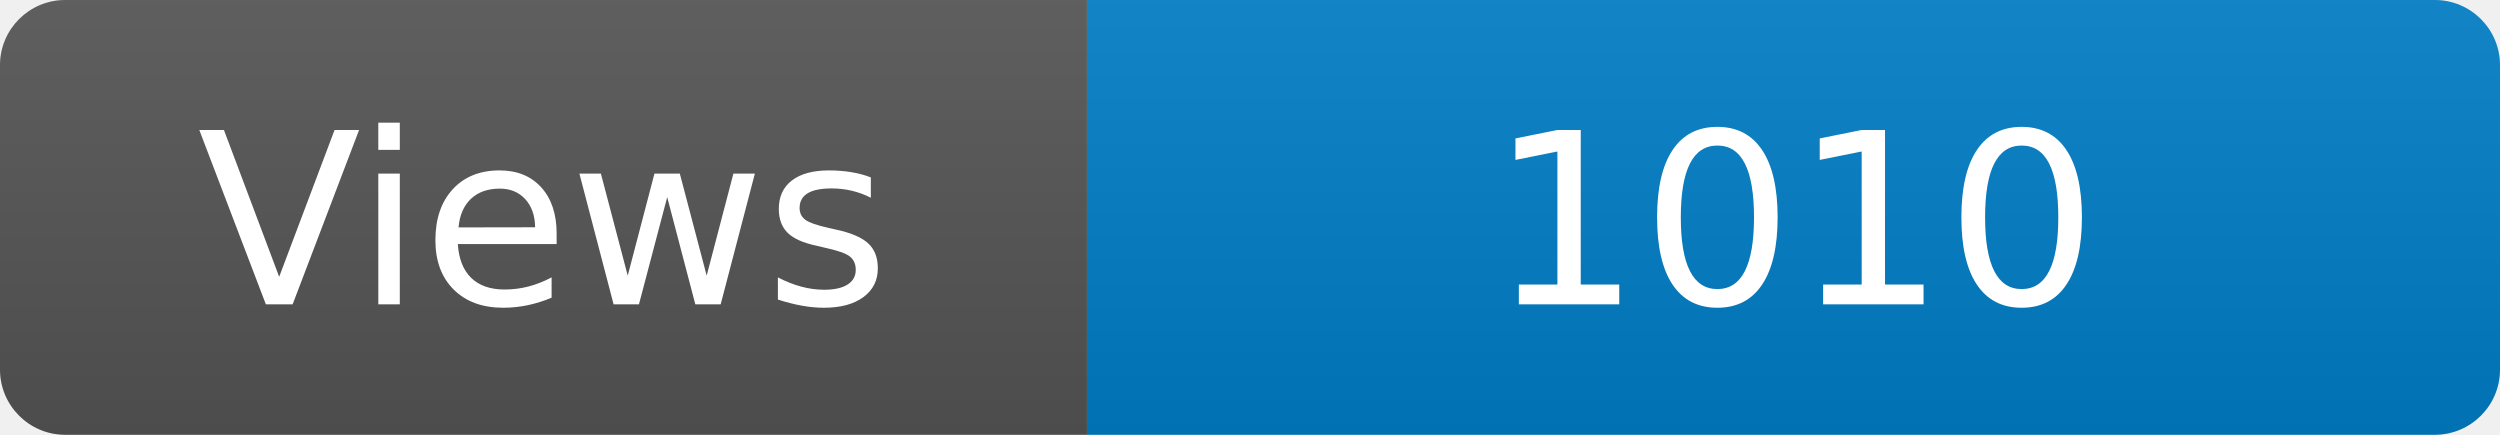
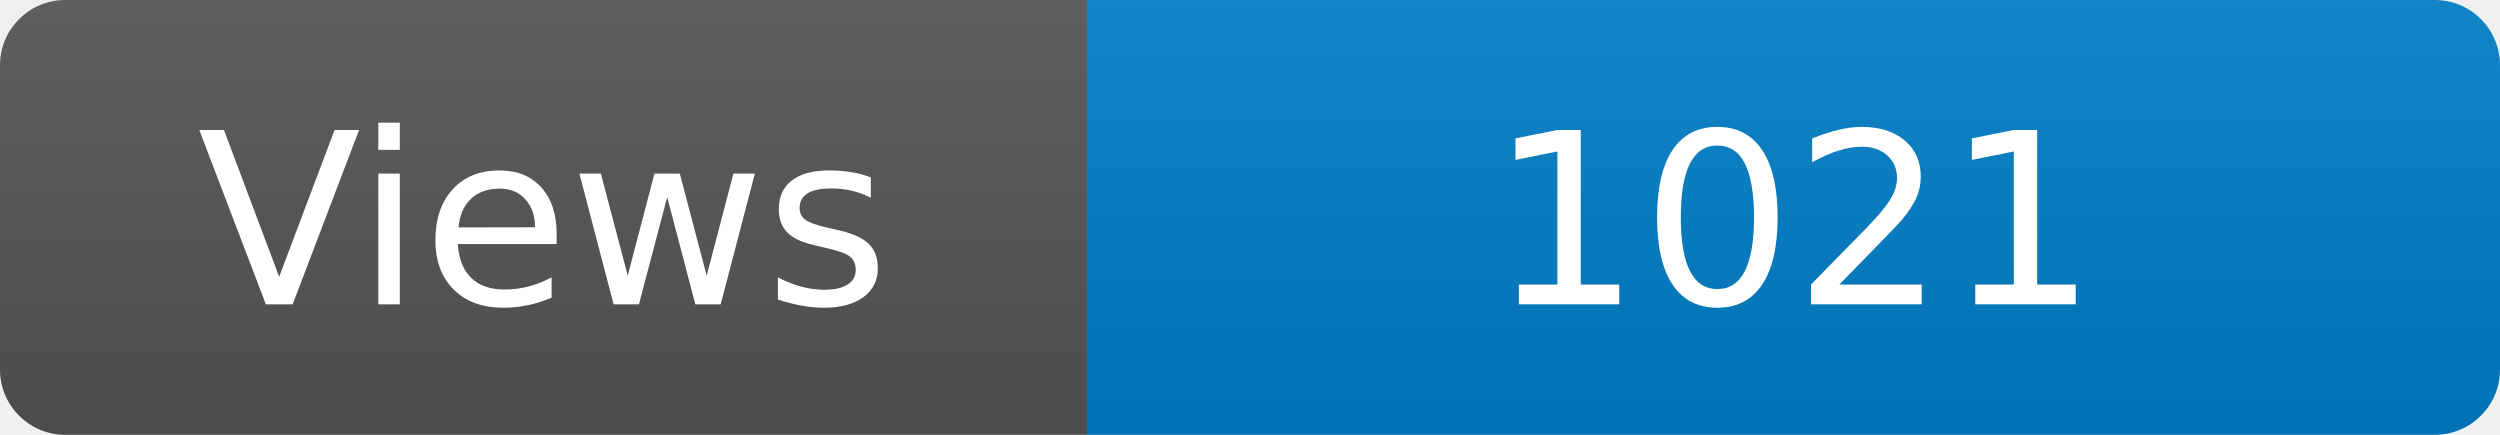
<svg xmlns="http://www.w3.org/2000/svg" width="115" height="20" role="img" aria-label="Maintained?: yes">
  <linearGradient id="s" x2="0" y2="100%">
    <stop offset="0" stop-color="#bbb" stop-opacity=".1" />
    <stop offset="1" stop-opacity=".1" />
  </linearGradient>
  <clipPath id="r">
    <rect width="115" height="20" rx="3" fill="#fff" />
  </clipPath>
  <g clip-path="url(#r)">
    <rect width="50" height="20" fill="#555" />
    <rect x="50" width="160" height="20" fill="#007ec6" />
    <rect width="115" height="20" fill="url(#s)" />
  </g>
  <g fill="#fff" text-anchor="middle" font-family="Verdana,Geneva,DejaVu Sans,sans-serif" font-size="110">
    <text x="250" y="140" transform="scale(.1)" fill="#fff">Views</text>
-     <text x="825" y="140" transform="scale(.1)" fill="#fff">1010</text>
+     <text x="825" y="140" transform="scale(.1)" fill="#fff">1021</text>
  </g>
</svg>
